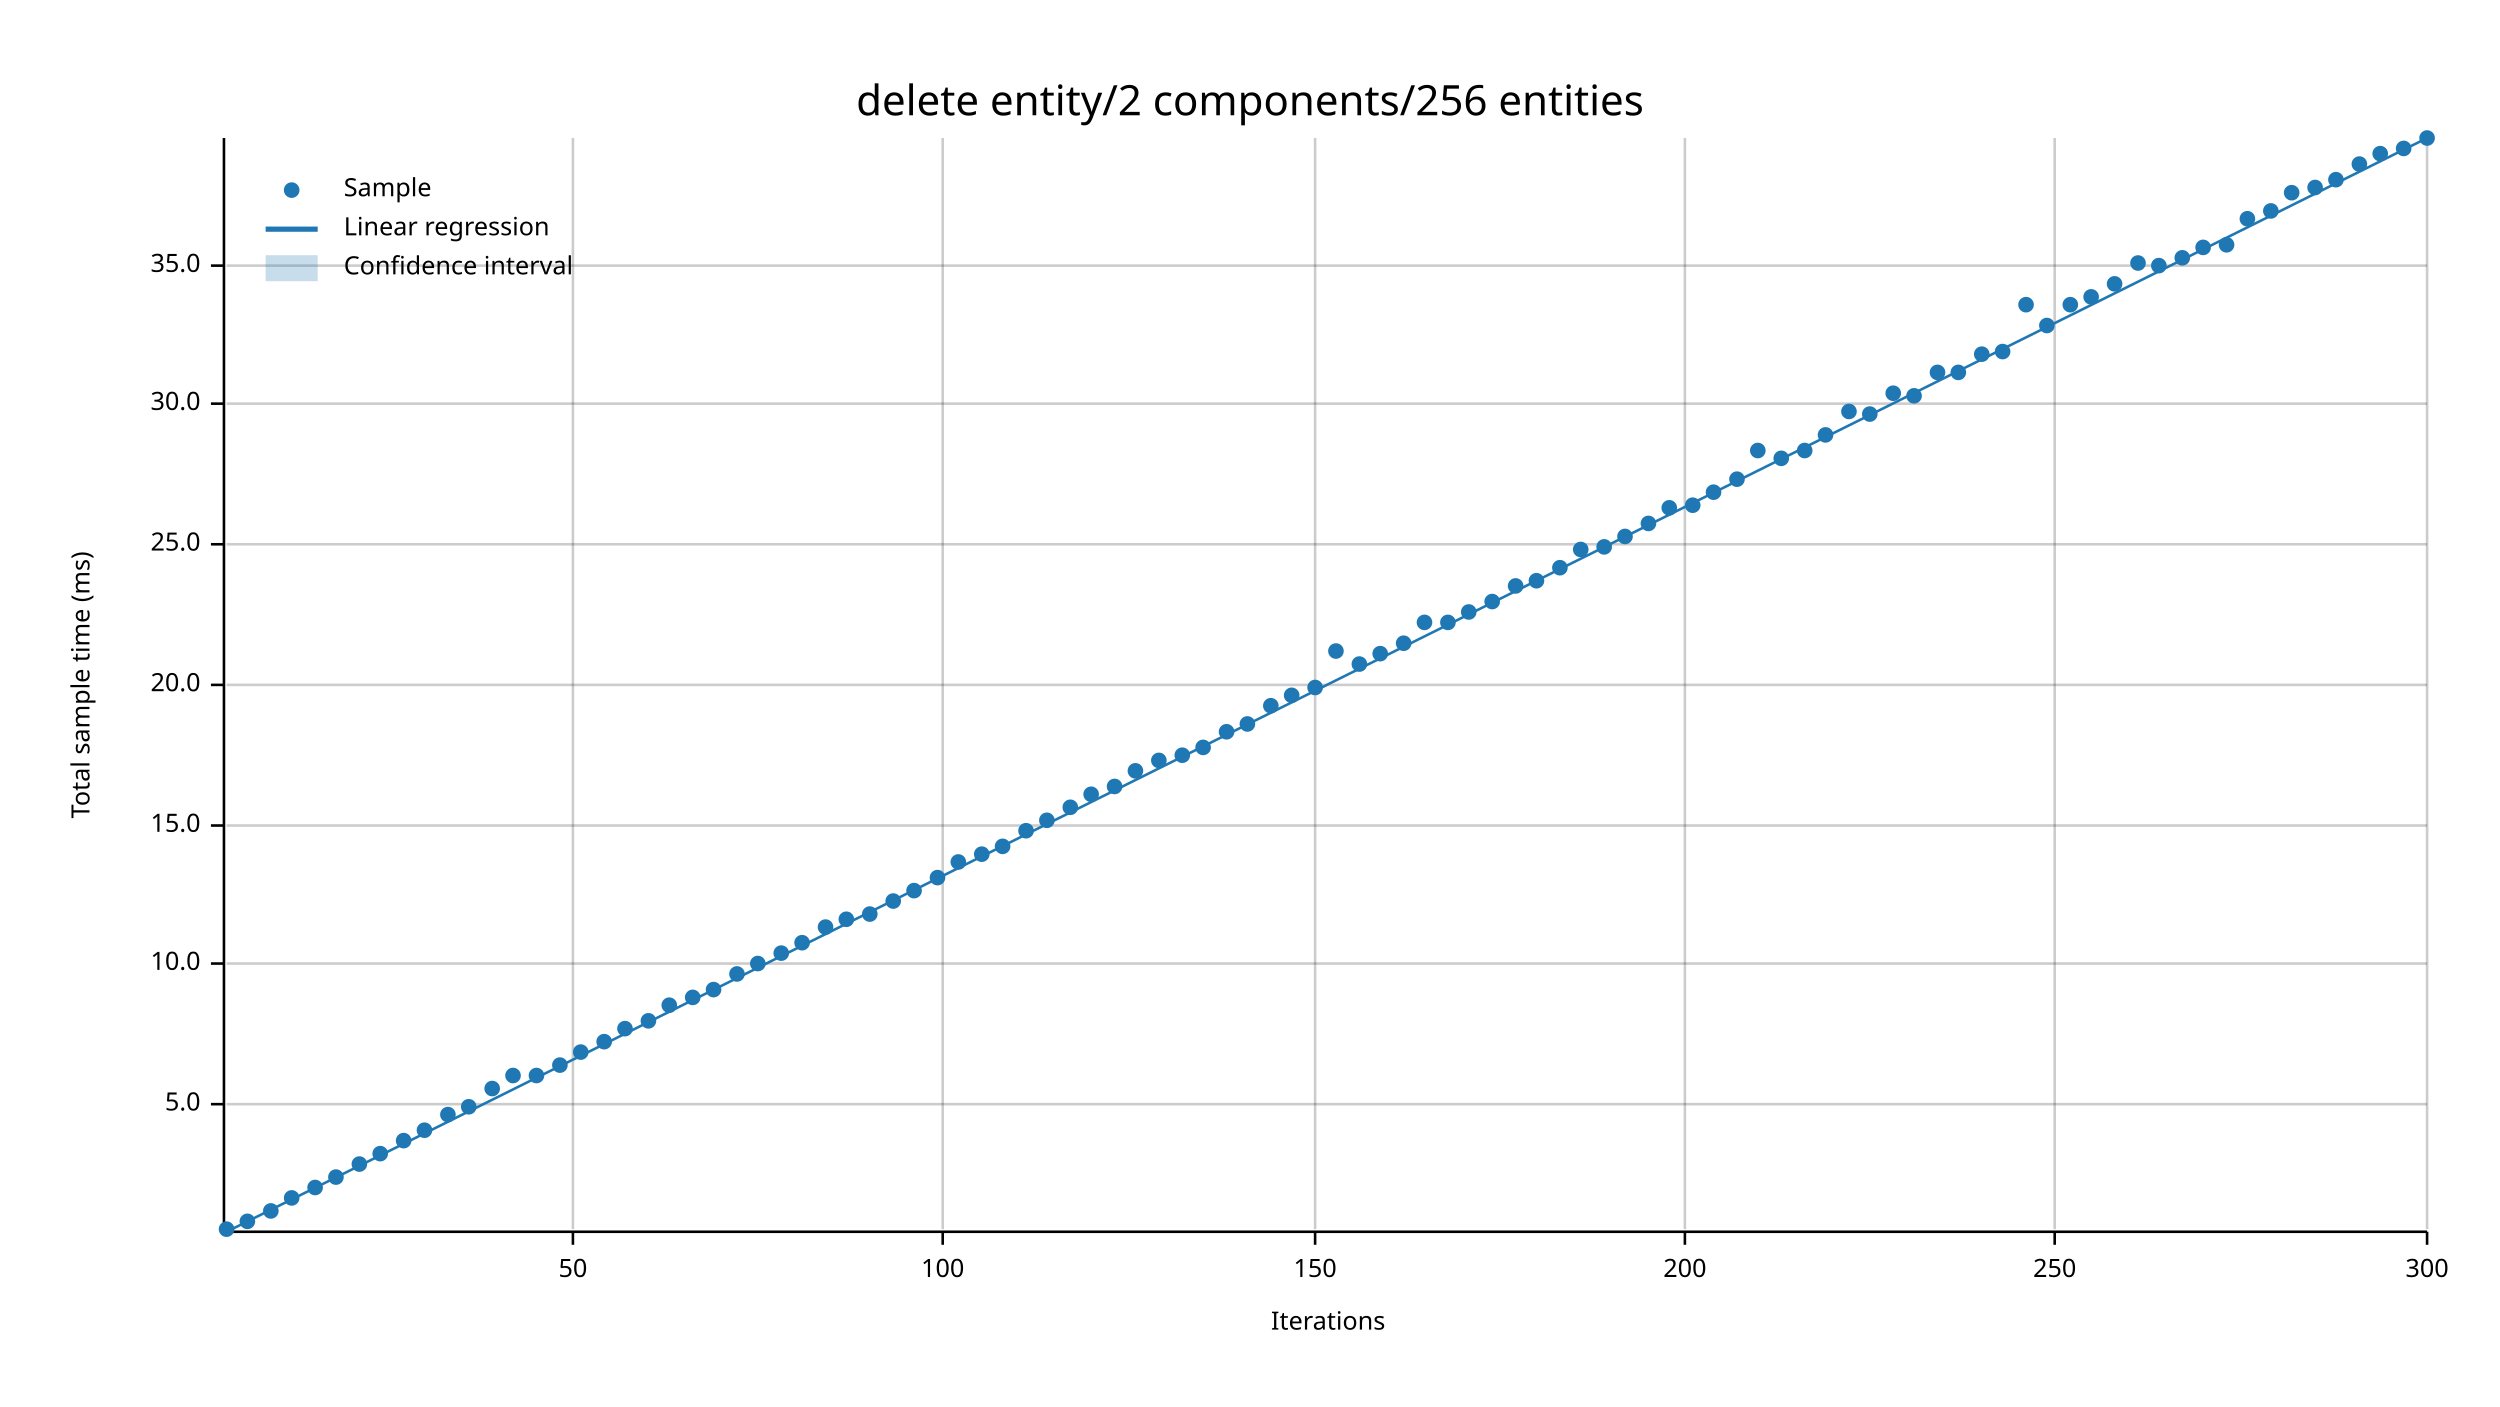
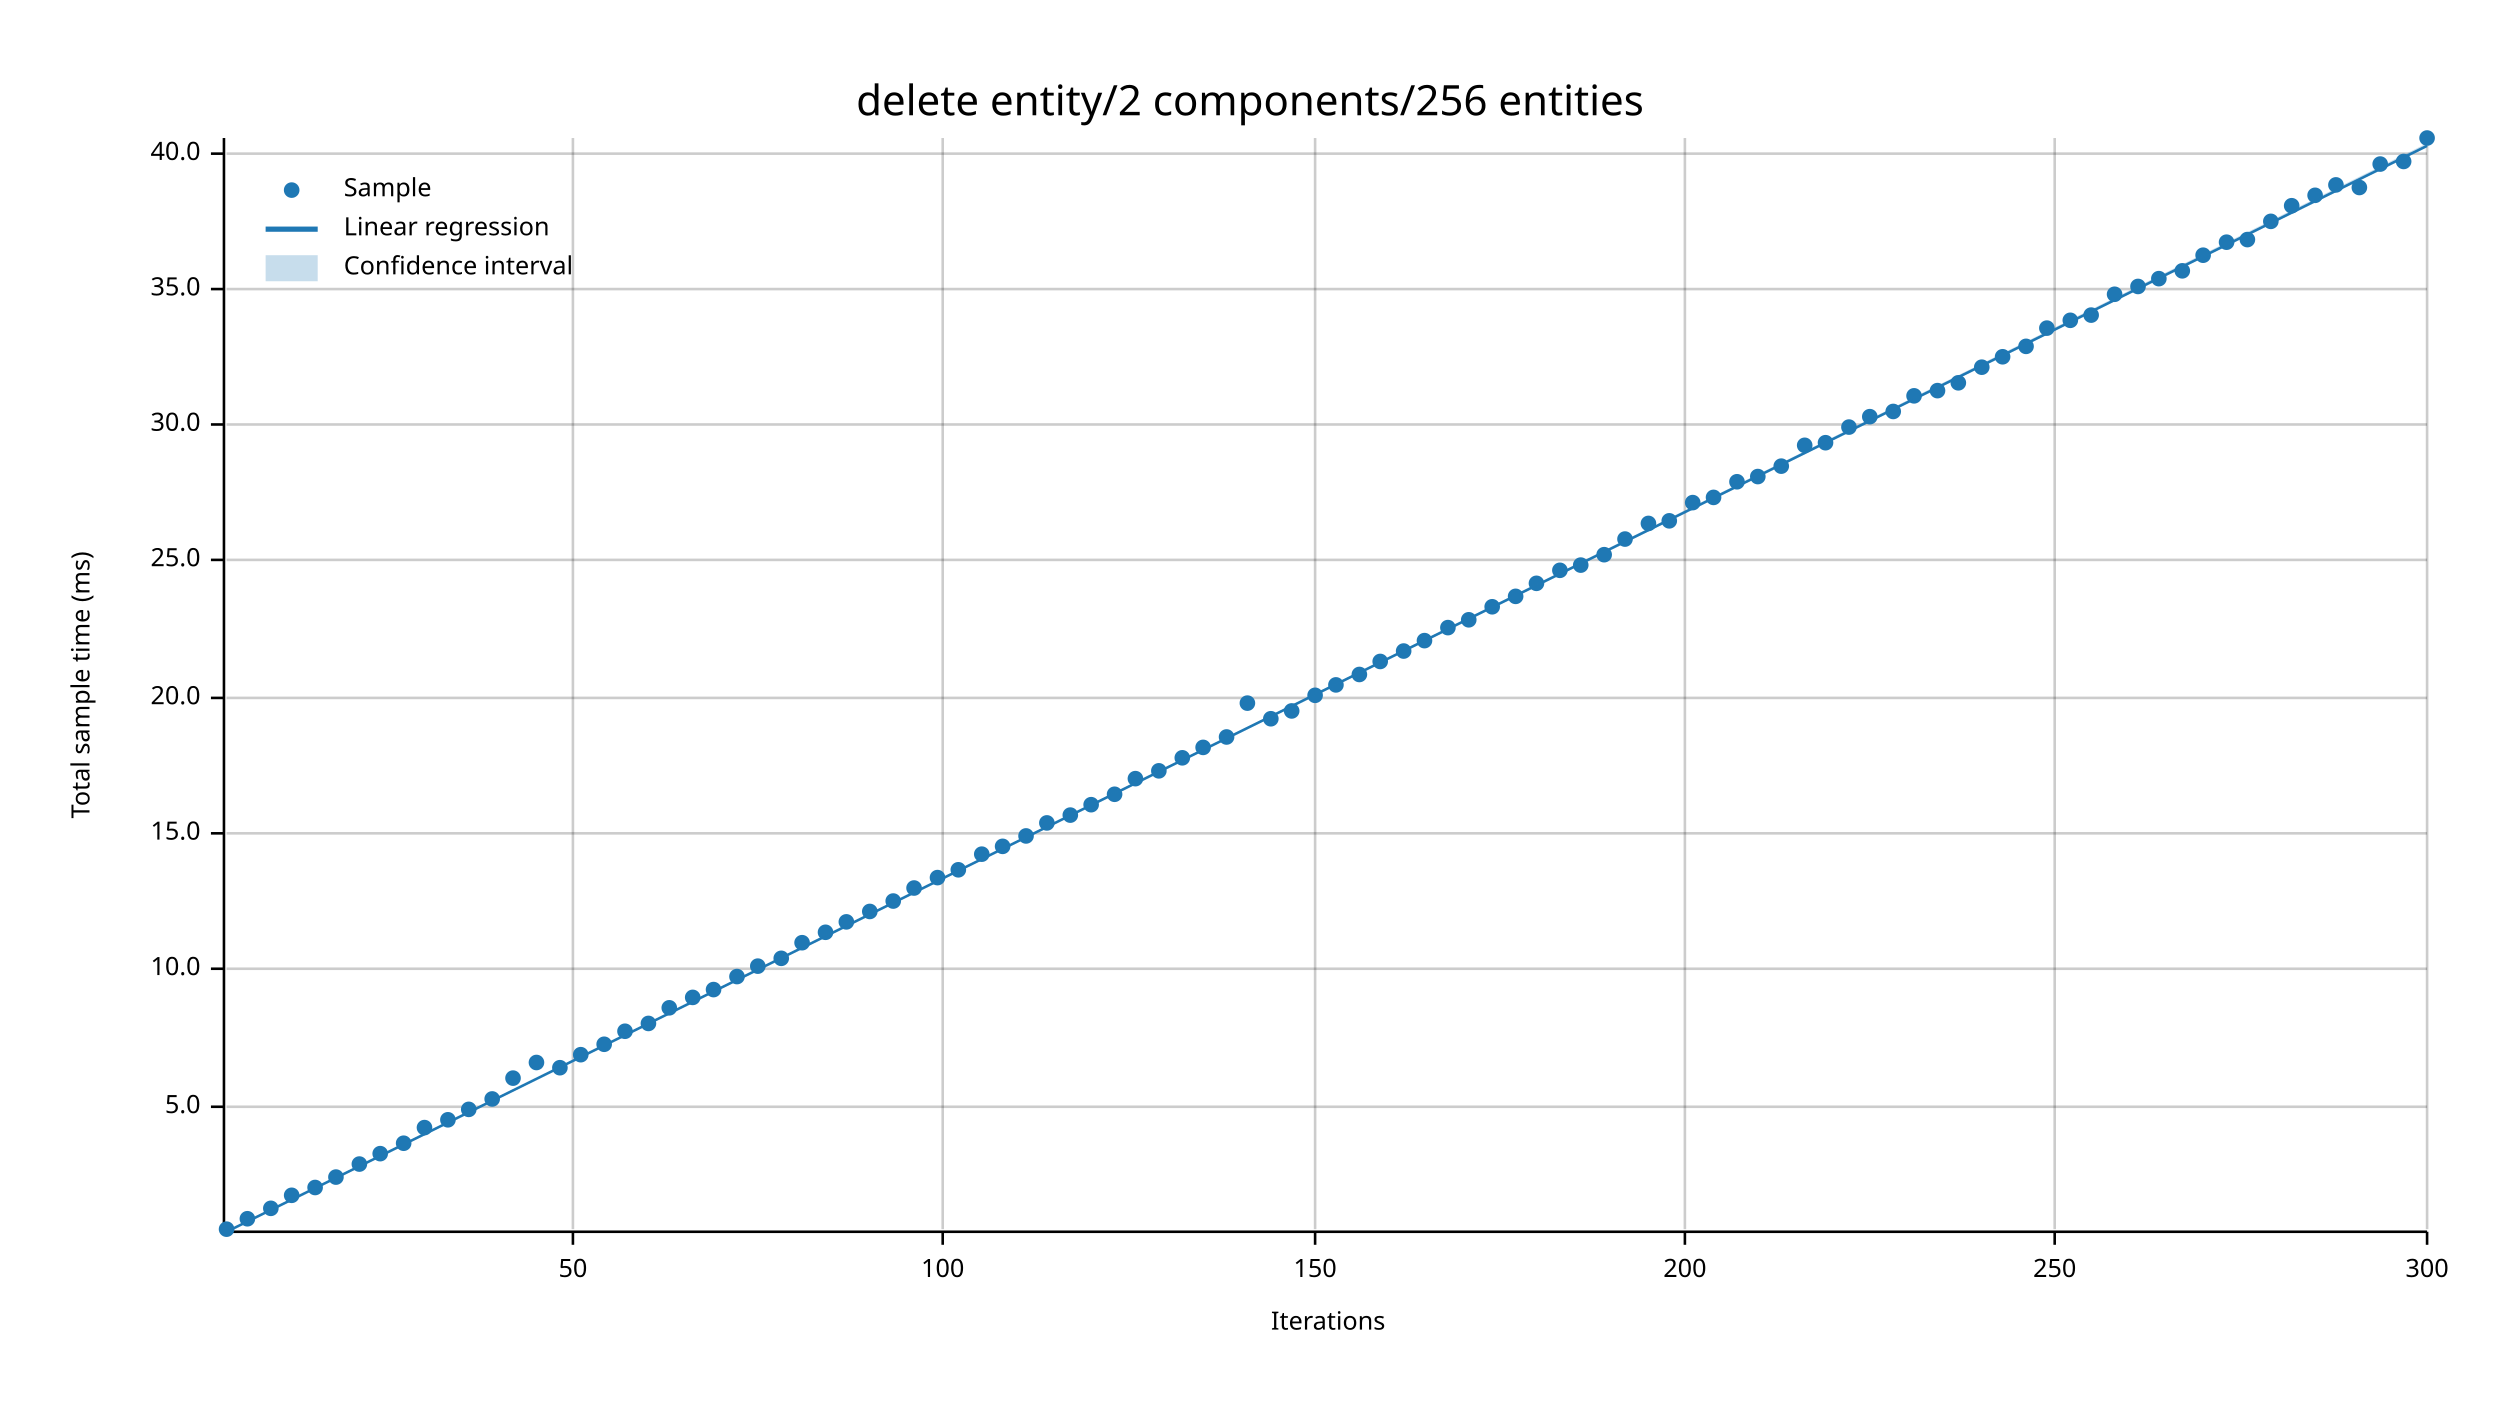
<svg xmlns="http://www.w3.org/2000/svg" width="960" height="540" viewBox="0 0 960 540">
  <text x="480" y="32" dy="0.76em" text-anchor="middle" font-family="sans-serif" font-size="16.129" opacity="1" fill="#000000">
delete entity/2 components/256 entities
</text>
  <text x="27" y="263" dy="0.76em" text-anchor="middle" font-family="sans-serif" font-size="9.677" opacity="1" fill="#000000" transform="rotate(270, 27, 263)">
Total sample time (ms)
</text>
  <text x="510" y="513" dy="-0.5ex" text-anchor="middle" font-family="sans-serif" font-size="9.677" opacity="1" fill="#000000">
Iterations
</text>
  <line opacity="0.2" stroke="#000000" stroke-width="1" x1="220" y1="472" x2="220" y2="53" />
  <line opacity="0.2" stroke="#000000" stroke-width="1" x1="362" y1="472" x2="362" y2="53" />
  <line opacity="0.2" stroke="#000000" stroke-width="1" x1="505" y1="472" x2="505" y2="53" />
  <line opacity="0.2" stroke="#000000" stroke-width="1" x1="647" y1="472" x2="647" y2="53" />
  <line opacity="0.2" stroke="#000000" stroke-width="1" x1="789" y1="472" x2="789" y2="53" />
  <line opacity="0.2" stroke="#000000" stroke-width="1" x1="932" y1="472" x2="932" y2="53" />
-   <line opacity="0.2" stroke="#000000" stroke-width="1" x1="87" y1="424" x2="932" y2="424" />
-   <line opacity="0.2" stroke="#000000" stroke-width="1" x1="87" y1="370" x2="932" y2="370" />
-   <line opacity="0.2" stroke="#000000" stroke-width="1" x1="87" y1="317" x2="932" y2="317" />
-   <line opacity="0.2" stroke="#000000" stroke-width="1" x1="87" y1="263" x2="932" y2="263" />
-   <line opacity="0.2" stroke="#000000" stroke-width="1" x1="87" y1="209" x2="932" y2="209" />
-   <line opacity="0.2" stroke="#000000" stroke-width="1" x1="87" y1="155" x2="932" y2="155" />
-   <line opacity="0.2" stroke="#000000" stroke-width="1" x1="87" y1="102" x2="932" y2="102" />
+   <line opacity="0.2" stroke="#000000" stroke-width="1" x1="87" y1="425" x2="932" y2="425" />
+   <line opacity="0.2" stroke="#000000" stroke-width="1" x1="87" y1="372" x2="932" y2="372" />
+   <line opacity="0.2" stroke="#000000" stroke-width="1" x1="87" y1="320" x2="932" y2="320" />
+   <line opacity="0.2" stroke="#000000" stroke-width="1" x1="87" y1="268" x2="932" y2="268" />
+   <line opacity="0.2" stroke="#000000" stroke-width="1" x1="87" y1="215" x2="932" y2="215" />
+   <line opacity="0.2" stroke="#000000" stroke-width="1" x1="87" y1="163" x2="932" y2="163" />
+   <line opacity="0.2" stroke="#000000" stroke-width="1" x1="87" y1="111" x2="932" y2="111" />
+   <line opacity="0.2" stroke="#000000" stroke-width="1" x1="87" y1="59" x2="932" y2="59" />
  <polyline fill="none" opacity="1" stroke="#000000" stroke-width="1" points="86,53 86,472 " />
-   <text x="77" y="424" dy="0.5ex" text-anchor="end" font-family="sans-serif" font-size="9.677" opacity="1" fill="#000000">
+   <text x="77" y="425" dy="0.5ex" text-anchor="end" font-family="sans-serif" font-size="9.677" opacity="1" fill="#000000">
5.0
</text>
-   <polyline fill="none" opacity="1" stroke="#000000" stroke-width="1" points="81,424 86,424 " />
-   <text x="77" y="370" dy="0.5ex" text-anchor="end" font-family="sans-serif" font-size="9.677" opacity="1" fill="#000000">
+   <polyline fill="none" opacity="1" stroke="#000000" stroke-width="1" points="81,425 86,425 " />
+   <text x="77" y="372" dy="0.5ex" text-anchor="end" font-family="sans-serif" font-size="9.677" opacity="1" fill="#000000">
10.0
</text>
-   <polyline fill="none" opacity="1" stroke="#000000" stroke-width="1" points="81,370 86,370 " />
-   <text x="77" y="317" dy="0.5ex" text-anchor="end" font-family="sans-serif" font-size="9.677" opacity="1" fill="#000000">
+   <polyline fill="none" opacity="1" stroke="#000000" stroke-width="1" points="81,372 86,372 " />
+   <text x="77" y="320" dy="0.5ex" text-anchor="end" font-family="sans-serif" font-size="9.677" opacity="1" fill="#000000">
15.0
</text>
-   <polyline fill="none" opacity="1" stroke="#000000" stroke-width="1" points="81,317 86,317 " />
-   <text x="77" y="263" dy="0.5ex" text-anchor="end" font-family="sans-serif" font-size="9.677" opacity="1" fill="#000000">
+   <polyline fill="none" opacity="1" stroke="#000000" stroke-width="1" points="81,320 86,320 " />
+   <text x="77" y="268" dy="0.5ex" text-anchor="end" font-family="sans-serif" font-size="9.677" opacity="1" fill="#000000">
20.0
</text>
-   <polyline fill="none" opacity="1" stroke="#000000" stroke-width="1" points="81,263 86,263 " />
-   <text x="77" y="209" dy="0.5ex" text-anchor="end" font-family="sans-serif" font-size="9.677" opacity="1" fill="#000000">
+   <polyline fill="none" opacity="1" stroke="#000000" stroke-width="1" points="81,268 86,268 " />
+   <text x="77" y="215" dy="0.5ex" text-anchor="end" font-family="sans-serif" font-size="9.677" opacity="1" fill="#000000">
25.0
</text>
-   <polyline fill="none" opacity="1" stroke="#000000" stroke-width="1" points="81,209 86,209 " />
-   <text x="77" y="155" dy="0.5ex" text-anchor="end" font-family="sans-serif" font-size="9.677" opacity="1" fill="#000000">
+   <polyline fill="none" opacity="1" stroke="#000000" stroke-width="1" points="81,215 86,215 " />
+   <text x="77" y="163" dy="0.5ex" text-anchor="end" font-family="sans-serif" font-size="9.677" opacity="1" fill="#000000">
30.0
</text>
-   <polyline fill="none" opacity="1" stroke="#000000" stroke-width="1" points="81,155 86,155 " />
-   <text x="77" y="102" dy="0.5ex" text-anchor="end" font-family="sans-serif" font-size="9.677" opacity="1" fill="#000000">
+   <polyline fill="none" opacity="1" stroke="#000000" stroke-width="1" points="81,163 86,163 " />
+   <text x="77" y="111" dy="0.5ex" text-anchor="end" font-family="sans-serif" font-size="9.677" opacity="1" fill="#000000">
35.0
</text>
-   <polyline fill="none" opacity="1" stroke="#000000" stroke-width="1" points="81,102 86,102 " />
+   <polyline fill="none" opacity="1" stroke="#000000" stroke-width="1" points="81,111 86,111 " />
+   <text x="77" y="59" dy="0.5ex" text-anchor="end" font-family="sans-serif" font-size="9.677" opacity="1" fill="#000000">
+ 40.0
+ </text>
+   <polyline fill="none" opacity="1" stroke="#000000" stroke-width="1" points="81,59 86,59 " />
  <polyline fill="none" opacity="1" stroke="#000000" stroke-width="1" points="87,473 932,473 " />
  <text x="220" y="483" dy="0.76em" text-anchor="middle" font-family="sans-serif" font-size="9.677" opacity="1" fill="#000000">
50
</text>
  <polyline fill="none" opacity="1" stroke="#000000" stroke-width="1" points="220,473 220,478 " />
  <text x="362" y="483" dy="0.76em" text-anchor="middle" font-family="sans-serif" font-size="9.677" opacity="1" fill="#000000">
100
</text>
  <polyline fill="none" opacity="1" stroke="#000000" stroke-width="1" points="362,473 362,478 " />
  <text x="505" y="483" dy="0.76em" text-anchor="middle" font-family="sans-serif" font-size="9.677" opacity="1" fill="#000000">
150
</text>
  <polyline fill="none" opacity="1" stroke="#000000" stroke-width="1" points="505,473 505,478 " />
  <text x="647" y="483" dy="0.76em" text-anchor="middle" font-family="sans-serif" font-size="9.677" opacity="1" fill="#000000">
200
</text>
  <polyline fill="none" opacity="1" stroke="#000000" stroke-width="1" points="647,473 647,478 " />
  <text x="789" y="483" dy="0.76em" text-anchor="middle" font-family="sans-serif" font-size="9.677" opacity="1" fill="#000000">
250
</text>
  <polyline fill="none" opacity="1" stroke="#000000" stroke-width="1" points="789,473 789,478 " />
  <text x="932" y="483" dy="0.76em" text-anchor="middle" font-family="sans-serif" font-size="9.677" opacity="1" fill="#000000">
300
</text>
  <polyline fill="none" opacity="1" stroke="#000000" stroke-width="1" points="932,473 932,478 " />
  <circle cx="87" cy="472" r="3" opacity="1" fill="#1F78B4" stroke="none" stroke-width="1" />
-   <circle cx="95" cy="469" r="3" opacity="1" fill="#1F78B4" stroke="none" stroke-width="1" />
-   <circle cx="104" cy="465" r="3" opacity="1" fill="#1F78B4" stroke="none" stroke-width="1" />
-   <circle cx="112" cy="460" r="3" opacity="1" fill="#1F78B4" stroke="none" stroke-width="1" />
+   <circle cx="95" cy="468" r="3" opacity="1" fill="#1F78B4" stroke="none" stroke-width="1" />
+   <circle cx="104" cy="464" r="3" opacity="1" fill="#1F78B4" stroke="none" stroke-width="1" />
+   <circle cx="112" cy="459" r="3" opacity="1" fill="#1F78B4" stroke="none" stroke-width="1" />
  <circle cx="121" cy="456" r="3" opacity="1" fill="#1F78B4" stroke="none" stroke-width="1" />
  <circle cx="129" cy="452" r="3" opacity="1" fill="#1F78B4" stroke="none" stroke-width="1" />
  <circle cx="138" cy="447" r="3" opacity="1" fill="#1F78B4" stroke="none" stroke-width="1" />
  <circle cx="146" cy="443" r="3" opacity="1" fill="#1F78B4" stroke="none" stroke-width="1" />
-   <circle cx="155" cy="438" r="3" opacity="1" fill="#1F78B4" stroke="none" stroke-width="1" />
-   <circle cx="163" cy="434" r="3" opacity="1" fill="#1F78B4" stroke="none" stroke-width="1" />
-   <circle cx="172" cy="428" r="3" opacity="1" fill="#1F78B4" stroke="none" stroke-width="1" />
-   <circle cx="180" cy="425" r="3" opacity="1" fill="#1F78B4" stroke="none" stroke-width="1" />
-   <circle cx="189" cy="418" r="3" opacity="1" fill="#1F78B4" stroke="none" stroke-width="1" />
-   <circle cx="197" cy="413" r="3" opacity="1" fill="#1F78B4" stroke="none" stroke-width="1" />
-   <circle cx="206" cy="413" r="3" opacity="1" fill="#1F78B4" stroke="none" stroke-width="1" />
-   <circle cx="215" cy="409" r="3" opacity="1" fill="#1F78B4" stroke="none" stroke-width="1" />
-   <circle cx="223" cy="404" r="3" opacity="1" fill="#1F78B4" stroke="none" stroke-width="1" />
-   <circle cx="232" cy="400" r="3" opacity="1" fill="#1F78B4" stroke="none" stroke-width="1" />
-   <circle cx="240" cy="395" r="3" opacity="1" fill="#1F78B4" stroke="none" stroke-width="1" />
-   <circle cx="249" cy="392" r="3" opacity="1" fill="#1F78B4" stroke="none" stroke-width="1" />
-   <circle cx="257" cy="386" r="3" opacity="1" fill="#1F78B4" stroke="none" stroke-width="1" />
+   <circle cx="155" cy="439" r="3" opacity="1" fill="#1F78B4" stroke="none" stroke-width="1" />
+   <circle cx="163" cy="433" r="3" opacity="1" fill="#1F78B4" stroke="none" stroke-width="1" />
+   <circle cx="172" cy="430" r="3" opacity="1" fill="#1F78B4" stroke="none" stroke-width="1" />
+   <circle cx="180" cy="426" r="3" opacity="1" fill="#1F78B4" stroke="none" stroke-width="1" />
+   <circle cx="189" cy="422" r="3" opacity="1" fill="#1F78B4" stroke="none" stroke-width="1" />
+   <circle cx="197" cy="414" r="3" opacity="1" fill="#1F78B4" stroke="none" stroke-width="1" />
+   <circle cx="206" cy="408" r="3" opacity="1" fill="#1F78B4" stroke="none" stroke-width="1" />
+   <circle cx="215" cy="410" r="3" opacity="1" fill="#1F78B4" stroke="none" stroke-width="1" />
+   <circle cx="223" cy="405" r="3" opacity="1" fill="#1F78B4" stroke="none" stroke-width="1" />
+   <circle cx="232" cy="401" r="3" opacity="1" fill="#1F78B4" stroke="none" stroke-width="1" />
+   <circle cx="240" cy="396" r="3" opacity="1" fill="#1F78B4" stroke="none" stroke-width="1" />
+   <circle cx="249" cy="393" r="3" opacity="1" fill="#1F78B4" stroke="none" stroke-width="1" />
+   <circle cx="257" cy="387" r="3" opacity="1" fill="#1F78B4" stroke="none" stroke-width="1" />
  <circle cx="266" cy="383" r="3" opacity="1" fill="#1F78B4" stroke="none" stroke-width="1" />
  <circle cx="274" cy="380" r="3" opacity="1" fill="#1F78B4" stroke="none" stroke-width="1" />
-   <circle cx="283" cy="374" r="3" opacity="1" fill="#1F78B4" stroke="none" stroke-width="1" />
-   <circle cx="291" cy="370" r="3" opacity="1" fill="#1F78B4" stroke="none" stroke-width="1" />
-   <circle cx="300" cy="366" r="3" opacity="1" fill="#1F78B4" stroke="none" stroke-width="1" />
+   <circle cx="283" cy="375" r="3" opacity="1" fill="#1F78B4" stroke="none" stroke-width="1" />
+   <circle cx="291" cy="371" r="3" opacity="1" fill="#1F78B4" stroke="none" stroke-width="1" />
+   <circle cx="300" cy="368" r="3" opacity="1" fill="#1F78B4" stroke="none" stroke-width="1" />
  <circle cx="308" cy="362" r="3" opacity="1" fill="#1F78B4" stroke="none" stroke-width="1" />
-   <circle cx="317" cy="356" r="3" opacity="1" fill="#1F78B4" stroke="none" stroke-width="1" />
-   <circle cx="325" cy="353" r="3" opacity="1" fill="#1F78B4" stroke="none" stroke-width="1" />
-   <circle cx="334" cy="351" r="3" opacity="1" fill="#1F78B4" stroke="none" stroke-width="1" />
+   <circle cx="317" cy="358" r="3" opacity="1" fill="#1F78B4" stroke="none" stroke-width="1" />
+   <circle cx="325" cy="354" r="3" opacity="1" fill="#1F78B4" stroke="none" stroke-width="1" />
+   <circle cx="334" cy="350" r="3" opacity="1" fill="#1F78B4" stroke="none" stroke-width="1" />
  <circle cx="343" cy="346" r="3" opacity="1" fill="#1F78B4" stroke="none" stroke-width="1" />
-   <circle cx="351" cy="342" r="3" opacity="1" fill="#1F78B4" stroke="none" stroke-width="1" />
+   <circle cx="351" cy="341" r="3" opacity="1" fill="#1F78B4" stroke="none" stroke-width="1" />
  <circle cx="360" cy="337" r="3" opacity="1" fill="#1F78B4" stroke="none" stroke-width="1" />
-   <circle cx="368" cy="331" r="3" opacity="1" fill="#1F78B4" stroke="none" stroke-width="1" />
+   <circle cx="368" cy="334" r="3" opacity="1" fill="#1F78B4" stroke="none" stroke-width="1" />
  <circle cx="377" cy="328" r="3" opacity="1" fill="#1F78B4" stroke="none" stroke-width="1" />
  <circle cx="385" cy="325" r="3" opacity="1" fill="#1F78B4" stroke="none" stroke-width="1" />
-   <circle cx="394" cy="319" r="3" opacity="1" fill="#1F78B4" stroke="none" stroke-width="1" />
-   <circle cx="402" cy="315" r="3" opacity="1" fill="#1F78B4" stroke="none" stroke-width="1" />
-   <circle cx="411" cy="310" r="3" opacity="1" fill="#1F78B4" stroke="none" stroke-width="1" />
-   <circle cx="419" cy="305" r="3" opacity="1" fill="#1F78B4" stroke="none" stroke-width="1" />
-   <circle cx="428" cy="302" r="3" opacity="1" fill="#1F78B4" stroke="none" stroke-width="1" />
-   <circle cx="436" cy="296" r="3" opacity="1" fill="#1F78B4" stroke="none" stroke-width="1" />
-   <circle cx="445" cy="292" r="3" opacity="1" fill="#1F78B4" stroke="none" stroke-width="1" />
-   <circle cx="454" cy="290" r="3" opacity="1" fill="#1F78B4" stroke="none" stroke-width="1" />
+   <circle cx="394" cy="321" r="3" opacity="1" fill="#1F78B4" stroke="none" stroke-width="1" />
+   <circle cx="402" cy="316" r="3" opacity="1" fill="#1F78B4" stroke="none" stroke-width="1" />
+   <circle cx="411" cy="313" r="3" opacity="1" fill="#1F78B4" stroke="none" stroke-width="1" />
+   <circle cx="419" cy="309" r="3" opacity="1" fill="#1F78B4" stroke="none" stroke-width="1" />
+   <circle cx="428" cy="305" r="3" opacity="1" fill="#1F78B4" stroke="none" stroke-width="1" />
+   <circle cx="436" cy="299" r="3" opacity="1" fill="#1F78B4" stroke="none" stroke-width="1" />
+   <circle cx="445" cy="296" r="3" opacity="1" fill="#1F78B4" stroke="none" stroke-width="1" />
+   <circle cx="454" cy="291" r="3" opacity="1" fill="#1F78B4" stroke="none" stroke-width="1" />
  <circle cx="462" cy="287" r="3" opacity="1" fill="#1F78B4" stroke="none" stroke-width="1" />
-   <circle cx="471" cy="281" r="3" opacity="1" fill="#1F78B4" stroke="none" stroke-width="1" />
-   <circle cx="479" cy="278" r="3" opacity="1" fill="#1F78B4" stroke="none" stroke-width="1" />
-   <circle cx="488" cy="271" r="3" opacity="1" fill="#1F78B4" stroke="none" stroke-width="1" />
-   <circle cx="496" cy="267" r="3" opacity="1" fill="#1F78B4" stroke="none" stroke-width="1" />
-   <circle cx="505" cy="264" r="3" opacity="1" fill="#1F78B4" stroke="none" stroke-width="1" />
-   <circle cx="513" cy="250" r="3" opacity="1" fill="#1F78B4" stroke="none" stroke-width="1" />
-   <circle cx="522" cy="255" r="3" opacity="1" fill="#1F78B4" stroke="none" stroke-width="1" />
-   <circle cx="530" cy="251" r="3" opacity="1" fill="#1F78B4" stroke="none" stroke-width="1" />
-   <circle cx="539" cy="247" r="3" opacity="1" fill="#1F78B4" stroke="none" stroke-width="1" />
-   <circle cx="547" cy="239" r="3" opacity="1" fill="#1F78B4" stroke="none" stroke-width="1" />
-   <circle cx="556" cy="239" r="3" opacity="1" fill="#1F78B4" stroke="none" stroke-width="1" />
-   <circle cx="564" cy="235" r="3" opacity="1" fill="#1F78B4" stroke="none" stroke-width="1" />
-   <circle cx="573" cy="231" r="3" opacity="1" fill="#1F78B4" stroke="none" stroke-width="1" />
-   <circle cx="582" cy="225" r="3" opacity="1" fill="#1F78B4" stroke="none" stroke-width="1" />
-   <circle cx="590" cy="223" r="3" opacity="1" fill="#1F78B4" stroke="none" stroke-width="1" />
-   <circle cx="599" cy="218" r="3" opacity="1" fill="#1F78B4" stroke="none" stroke-width="1" />
-   <circle cx="607" cy="211" r="3" opacity="1" fill="#1F78B4" stroke="none" stroke-width="1" />
-   <circle cx="616" cy="210" r="3" opacity="1" fill="#1F78B4" stroke="none" stroke-width="1" />
-   <circle cx="624" cy="206" r="3" opacity="1" fill="#1F78B4" stroke="none" stroke-width="1" />
+   <circle cx="471" cy="283" r="3" opacity="1" fill="#1F78B4" stroke="none" stroke-width="1" />
+   <circle cx="479" cy="270" r="3" opacity="1" fill="#1F78B4" stroke="none" stroke-width="1" />
+   <circle cx="488" cy="276" r="3" opacity="1" fill="#1F78B4" stroke="none" stroke-width="1" />
+   <circle cx="496" cy="273" r="3" opacity="1" fill="#1F78B4" stroke="none" stroke-width="1" />
+   <circle cx="505" cy="267" r="3" opacity="1" fill="#1F78B4" stroke="none" stroke-width="1" />
+   <circle cx="513" cy="263" r="3" opacity="1" fill="#1F78B4" stroke="none" stroke-width="1" />
+   <circle cx="522" cy="259" r="3" opacity="1" fill="#1F78B4" stroke="none" stroke-width="1" />
+   <circle cx="530" cy="254" r="3" opacity="1" fill="#1F78B4" stroke="none" stroke-width="1" />
+   <circle cx="539" cy="250" r="3" opacity="1" fill="#1F78B4" stroke="none" stroke-width="1" />
+   <circle cx="547" cy="246" r="3" opacity="1" fill="#1F78B4" stroke="none" stroke-width="1" />
+   <circle cx="556" cy="241" r="3" opacity="1" fill="#1F78B4" stroke="none" stroke-width="1" />
+   <circle cx="564" cy="238" r="3" opacity="1" fill="#1F78B4" stroke="none" stroke-width="1" />
+   <circle cx="573" cy="233" r="3" opacity="1" fill="#1F78B4" stroke="none" stroke-width="1" />
+   <circle cx="582" cy="229" r="3" opacity="1" fill="#1F78B4" stroke="none" stroke-width="1" />
+   <circle cx="590" cy="224" r="3" opacity="1" fill="#1F78B4" stroke="none" stroke-width="1" />
+   <circle cx="599" cy="219" r="3" opacity="1" fill="#1F78B4" stroke="none" stroke-width="1" />
+   <circle cx="607" cy="217" r="3" opacity="1" fill="#1F78B4" stroke="none" stroke-width="1" />
+   <circle cx="616" cy="213" r="3" opacity="1" fill="#1F78B4" stroke="none" stroke-width="1" />
+   <circle cx="624" cy="207" r="3" opacity="1" fill="#1F78B4" stroke="none" stroke-width="1" />
  <circle cx="633" cy="201" r="3" opacity="1" fill="#1F78B4" stroke="none" stroke-width="1" />
-   <circle cx="641" cy="195" r="3" opacity="1" fill="#1F78B4" stroke="none" stroke-width="1" />
-   <circle cx="650" cy="194" r="3" opacity="1" fill="#1F78B4" stroke="none" stroke-width="1" />
-   <circle cx="658" cy="189" r="3" opacity="1" fill="#1F78B4" stroke="none" stroke-width="1" />
-   <circle cx="667" cy="184" r="3" opacity="1" fill="#1F78B4" stroke="none" stroke-width="1" />
-   <circle cx="675" cy="173" r="3" opacity="1" fill="#1F78B4" stroke="none" stroke-width="1" />
-   <circle cx="684" cy="176" r="3" opacity="1" fill="#1F78B4" stroke="none" stroke-width="1" />
-   <circle cx="693" cy="173" r="3" opacity="1" fill="#1F78B4" stroke="none" stroke-width="1" />
-   <circle cx="701" cy="167" r="3" opacity="1" fill="#1F78B4" stroke="none" stroke-width="1" />
-   <circle cx="710" cy="158" r="3" opacity="1" fill="#1F78B4" stroke="none" stroke-width="1" />
-   <circle cx="718" cy="159" r="3" opacity="1" fill="#1F78B4" stroke="none" stroke-width="1" />
-   <circle cx="727" cy="151" r="3" opacity="1" fill="#1F78B4" stroke="none" stroke-width="1" />
+   <circle cx="641" cy="200" r="3" opacity="1" fill="#1F78B4" stroke="none" stroke-width="1" />
+   <circle cx="650" cy="193" r="3" opacity="1" fill="#1F78B4" stroke="none" stroke-width="1" />
+   <circle cx="658" cy="191" r="3" opacity="1" fill="#1F78B4" stroke="none" stroke-width="1" />
+   <circle cx="667" cy="185" r="3" opacity="1" fill="#1F78B4" stroke="none" stroke-width="1" />
+   <circle cx="675" cy="183" r="3" opacity="1" fill="#1F78B4" stroke="none" stroke-width="1" />
+   <circle cx="684" cy="179" r="3" opacity="1" fill="#1F78B4" stroke="none" stroke-width="1" />
+   <circle cx="693" cy="171" r="3" opacity="1" fill="#1F78B4" stroke="none" stroke-width="1" />
+   <circle cx="701" cy="170" r="3" opacity="1" fill="#1F78B4" stroke="none" stroke-width="1" />
+   <circle cx="710" cy="164" r="3" opacity="1" fill="#1F78B4" stroke="none" stroke-width="1" />
+   <circle cx="718" cy="160" r="3" opacity="1" fill="#1F78B4" stroke="none" stroke-width="1" />
+   <circle cx="727" cy="158" r="3" opacity="1" fill="#1F78B4" stroke="none" stroke-width="1" />
  <circle cx="735" cy="152" r="3" opacity="1" fill="#1F78B4" stroke="none" stroke-width="1" />
-   <circle cx="744" cy="143" r="3" opacity="1" fill="#1F78B4" stroke="none" stroke-width="1" />
-   <circle cx="752" cy="143" r="3" opacity="1" fill="#1F78B4" stroke="none" stroke-width="1" />
-   <circle cx="761" cy="136" r="3" opacity="1" fill="#1F78B4" stroke="none" stroke-width="1" />
-   <circle cx="769" cy="135" r="3" opacity="1" fill="#1F78B4" stroke="none" stroke-width="1" />
-   <circle cx="778" cy="117" r="3" opacity="1" fill="#1F78B4" stroke="none" stroke-width="1" />
-   <circle cx="786" cy="125" r="3" opacity="1" fill="#1F78B4" stroke="none" stroke-width="1" />
-   <circle cx="795" cy="117" r="3" opacity="1" fill="#1F78B4" stroke="none" stroke-width="1" />
-   <circle cx="803" cy="114" r="3" opacity="1" fill="#1F78B4" stroke="none" stroke-width="1" />
-   <circle cx="812" cy="109" r="3" opacity="1" fill="#1F78B4" stroke="none" stroke-width="1" />
-   <circle cx="821" cy="101" r="3" opacity="1" fill="#1F78B4" stroke="none" stroke-width="1" />
-   <circle cx="829" cy="102" r="3" opacity="1" fill="#1F78B4" stroke="none" stroke-width="1" />
-   <circle cx="838" cy="99" r="3" opacity="1" fill="#1F78B4" stroke="none" stroke-width="1" />
-   <circle cx="846" cy="95" r="3" opacity="1" fill="#1F78B4" stroke="none" stroke-width="1" />
-   <circle cx="855" cy="94" r="3" opacity="1" fill="#1F78B4" stroke="none" stroke-width="1" />
-   <circle cx="863" cy="84" r="3" opacity="1" fill="#1F78B4" stroke="none" stroke-width="1" />
-   <circle cx="872" cy="81" r="3" opacity="1" fill="#1F78B4" stroke="none" stroke-width="1" />
-   <circle cx="880" cy="74" r="3" opacity="1" fill="#1F78B4" stroke="none" stroke-width="1" />
-   <circle cx="889" cy="72" r="3" opacity="1" fill="#1F78B4" stroke="none" stroke-width="1" />
-   <circle cx="897" cy="69" r="3" opacity="1" fill="#1F78B4" stroke="none" stroke-width="1" />
-   <circle cx="906" cy="63" r="3" opacity="1" fill="#1F78B4" stroke="none" stroke-width="1" />
-   <circle cx="914" cy="59" r="3" opacity="1" fill="#1F78B4" stroke="none" stroke-width="1" />
-   <circle cx="923" cy="57" r="3" opacity="1" fill="#1F78B4" stroke="none" stroke-width="1" />
+   <circle cx="744" cy="150" r="3" opacity="1" fill="#1F78B4" stroke="none" stroke-width="1" />
+   <circle cx="752" cy="147" r="3" opacity="1" fill="#1F78B4" stroke="none" stroke-width="1" />
+   <circle cx="761" cy="141" r="3" opacity="1" fill="#1F78B4" stroke="none" stroke-width="1" />
+   <circle cx="769" cy="137" r="3" opacity="1" fill="#1F78B4" stroke="none" stroke-width="1" />
+   <circle cx="778" cy="133" r="3" opacity="1" fill="#1F78B4" stroke="none" stroke-width="1" />
+   <circle cx="786" cy="126" r="3" opacity="1" fill="#1F78B4" stroke="none" stroke-width="1" />
+   <circle cx="795" cy="123" r="3" opacity="1" fill="#1F78B4" stroke="none" stroke-width="1" />
+   <circle cx="803" cy="121" r="3" opacity="1" fill="#1F78B4" stroke="none" stroke-width="1" />
+   <circle cx="812" cy="113" r="3" opacity="1" fill="#1F78B4" stroke="none" stroke-width="1" />
+   <circle cx="821" cy="110" r="3" opacity="1" fill="#1F78B4" stroke="none" stroke-width="1" />
+   <circle cx="829" cy="107" r="3" opacity="1" fill="#1F78B4" stroke="none" stroke-width="1" />
+   <circle cx="838" cy="104" r="3" opacity="1" fill="#1F78B4" stroke="none" stroke-width="1" />
+   <circle cx="846" cy="98" r="3" opacity="1" fill="#1F78B4" stroke="none" stroke-width="1" />
+   <circle cx="855" cy="93" r="3" opacity="1" fill="#1F78B4" stroke="none" stroke-width="1" />
+   <circle cx="863" cy="92" r="3" opacity="1" fill="#1F78B4" stroke="none" stroke-width="1" />
+   <circle cx="872" cy="85" r="3" opacity="1" fill="#1F78B4" stroke="none" stroke-width="1" />
+   <circle cx="880" cy="79" r="3" opacity="1" fill="#1F78B4" stroke="none" stroke-width="1" />
+   <circle cx="889" cy="75" r="3" opacity="1" fill="#1F78B4" stroke="none" stroke-width="1" />
+   <circle cx="897" cy="71" r="3" opacity="1" fill="#1F78B4" stroke="none" stroke-width="1" />
+   <circle cx="906" cy="72" r="3" opacity="1" fill="#1F78B4" stroke="none" stroke-width="1" />
+   <circle cx="914" cy="63" r="3" opacity="1" fill="#1F78B4" stroke="none" stroke-width="1" />
+   <circle cx="923" cy="62" r="3" opacity="1" fill="#1F78B4" stroke="none" stroke-width="1" />
  <circle cx="932" cy="53" r="3" opacity="1" fill="#1F78B4" stroke="none" stroke-width="1" />
-   <polyline fill="none" opacity="1" stroke="#1F78B4" stroke-width="1" points="87,473 932,53 " />
-   <polygon opacity="0.25" fill="#1F78B4" points="87,473 932,53 932,53 " />
+   <polyline fill="none" opacity="1" stroke="#1F78B4" stroke-width="1" points="87,473 932,56 " />
+   <polygon opacity="0.25" fill="#1F78B4" points="87,473 932,56 932,55 " />
  <text x="132" y="68" dy="0.76em" text-anchor="start" font-family="sans-serif" font-size="9.677" opacity="1" fill="#000000">
Sample
</text>
  <text x="132" y="83" dy="0.76em" text-anchor="start" font-family="sans-serif" font-size="9.677" opacity="1" fill="#000000">
Linear regression
</text>
  <text x="132" y="98" dy="0.76em" text-anchor="start" font-family="sans-serif" font-size="9.677" opacity="1" fill="#000000">
Confidence interval
</text>
  <circle cx="112" cy="73" r="3" opacity="1" fill="#1F78B4" stroke="none" stroke-width="1" />
  <polyline fill="none" opacity="1" stroke="#1F78B4" stroke-width="2" points="102,88 122,88 " />
  <rect x="102" y="98" width="20" height="10" opacity="0.25" fill="#1F78B4" stroke="none" />
</svg>
